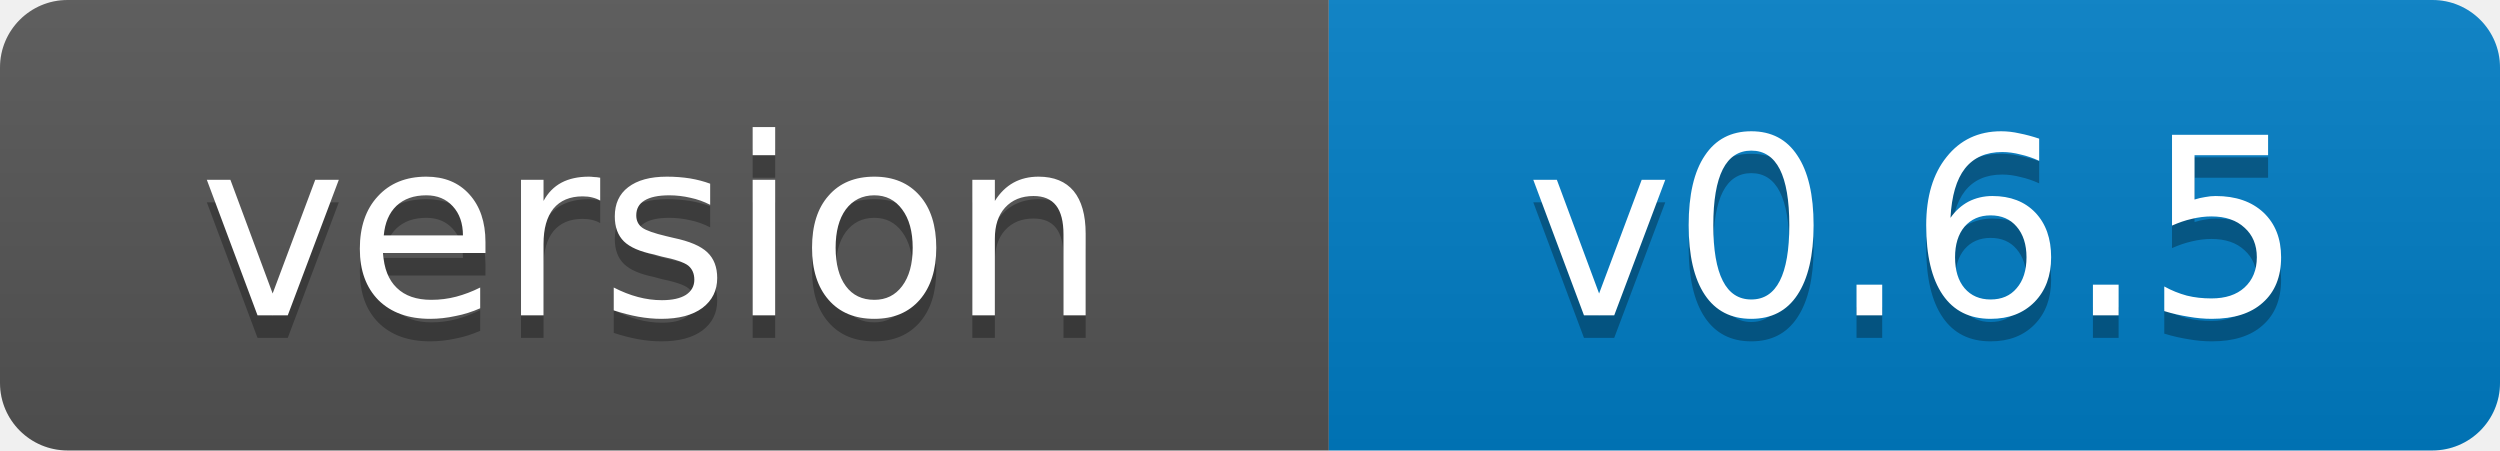
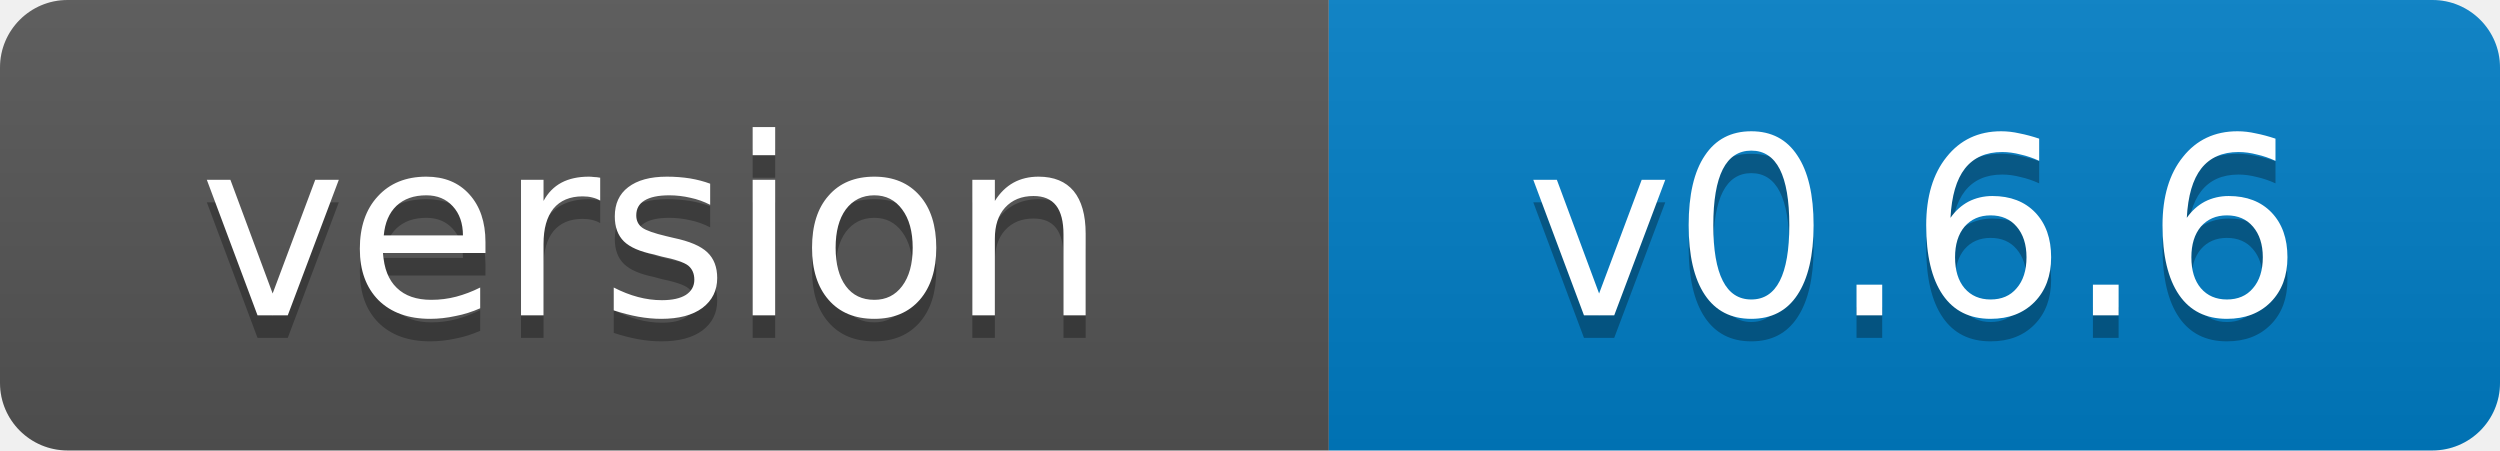
- <svg xmlns="http://www.w3.org/2000/svg" width="111" height="20" role="img" aria-label="version: v0.6.5">
+ <svg xmlns="http://www.w3.org/2000/svg" width="111" height="20" role="img" aria-label="version: v0.6.6">
  <linearGradient id="s" x2="0" y2="100%">
    <stop offset="0" stop-color="#bbb" stop-opacity=".1" />
    <stop offset="1" stop-opacity=".1" />
  </linearGradient>
  <clipPath id="r">
    <rect width="111" height="20" rx="3" fill="#fff" />
  </clipPath>
  <g clip-path="url(#r)">
    <rect width="59" height="20" fill="#555" />
    <rect x="59" width="52" height="20" fill="#007ec6" />
    <rect width="111" height="20" fill="url(#s)" />
  </g>
  <g fill="#fff" text-anchor="middle" font-family="Verdana,Geneva,DejaVu Sans,sans-serif" font-size="11">
    <text x="29" y="15" fill="#010101" fill-opacity=".3">version</text>
    <text x="29" y="14">version</text>
-     <text x="85" y="15" fill="#010101" fill-opacity=".3">v0.6.5</text>
-     <text x="85" y="14">v0.6.5</text>
+     <text x="85" y="15" fill="#010101" fill-opacity=".3">v0.6.6</text>
+     <text x="85" y="14">v0.6.6</text>
  </g>
</svg>
